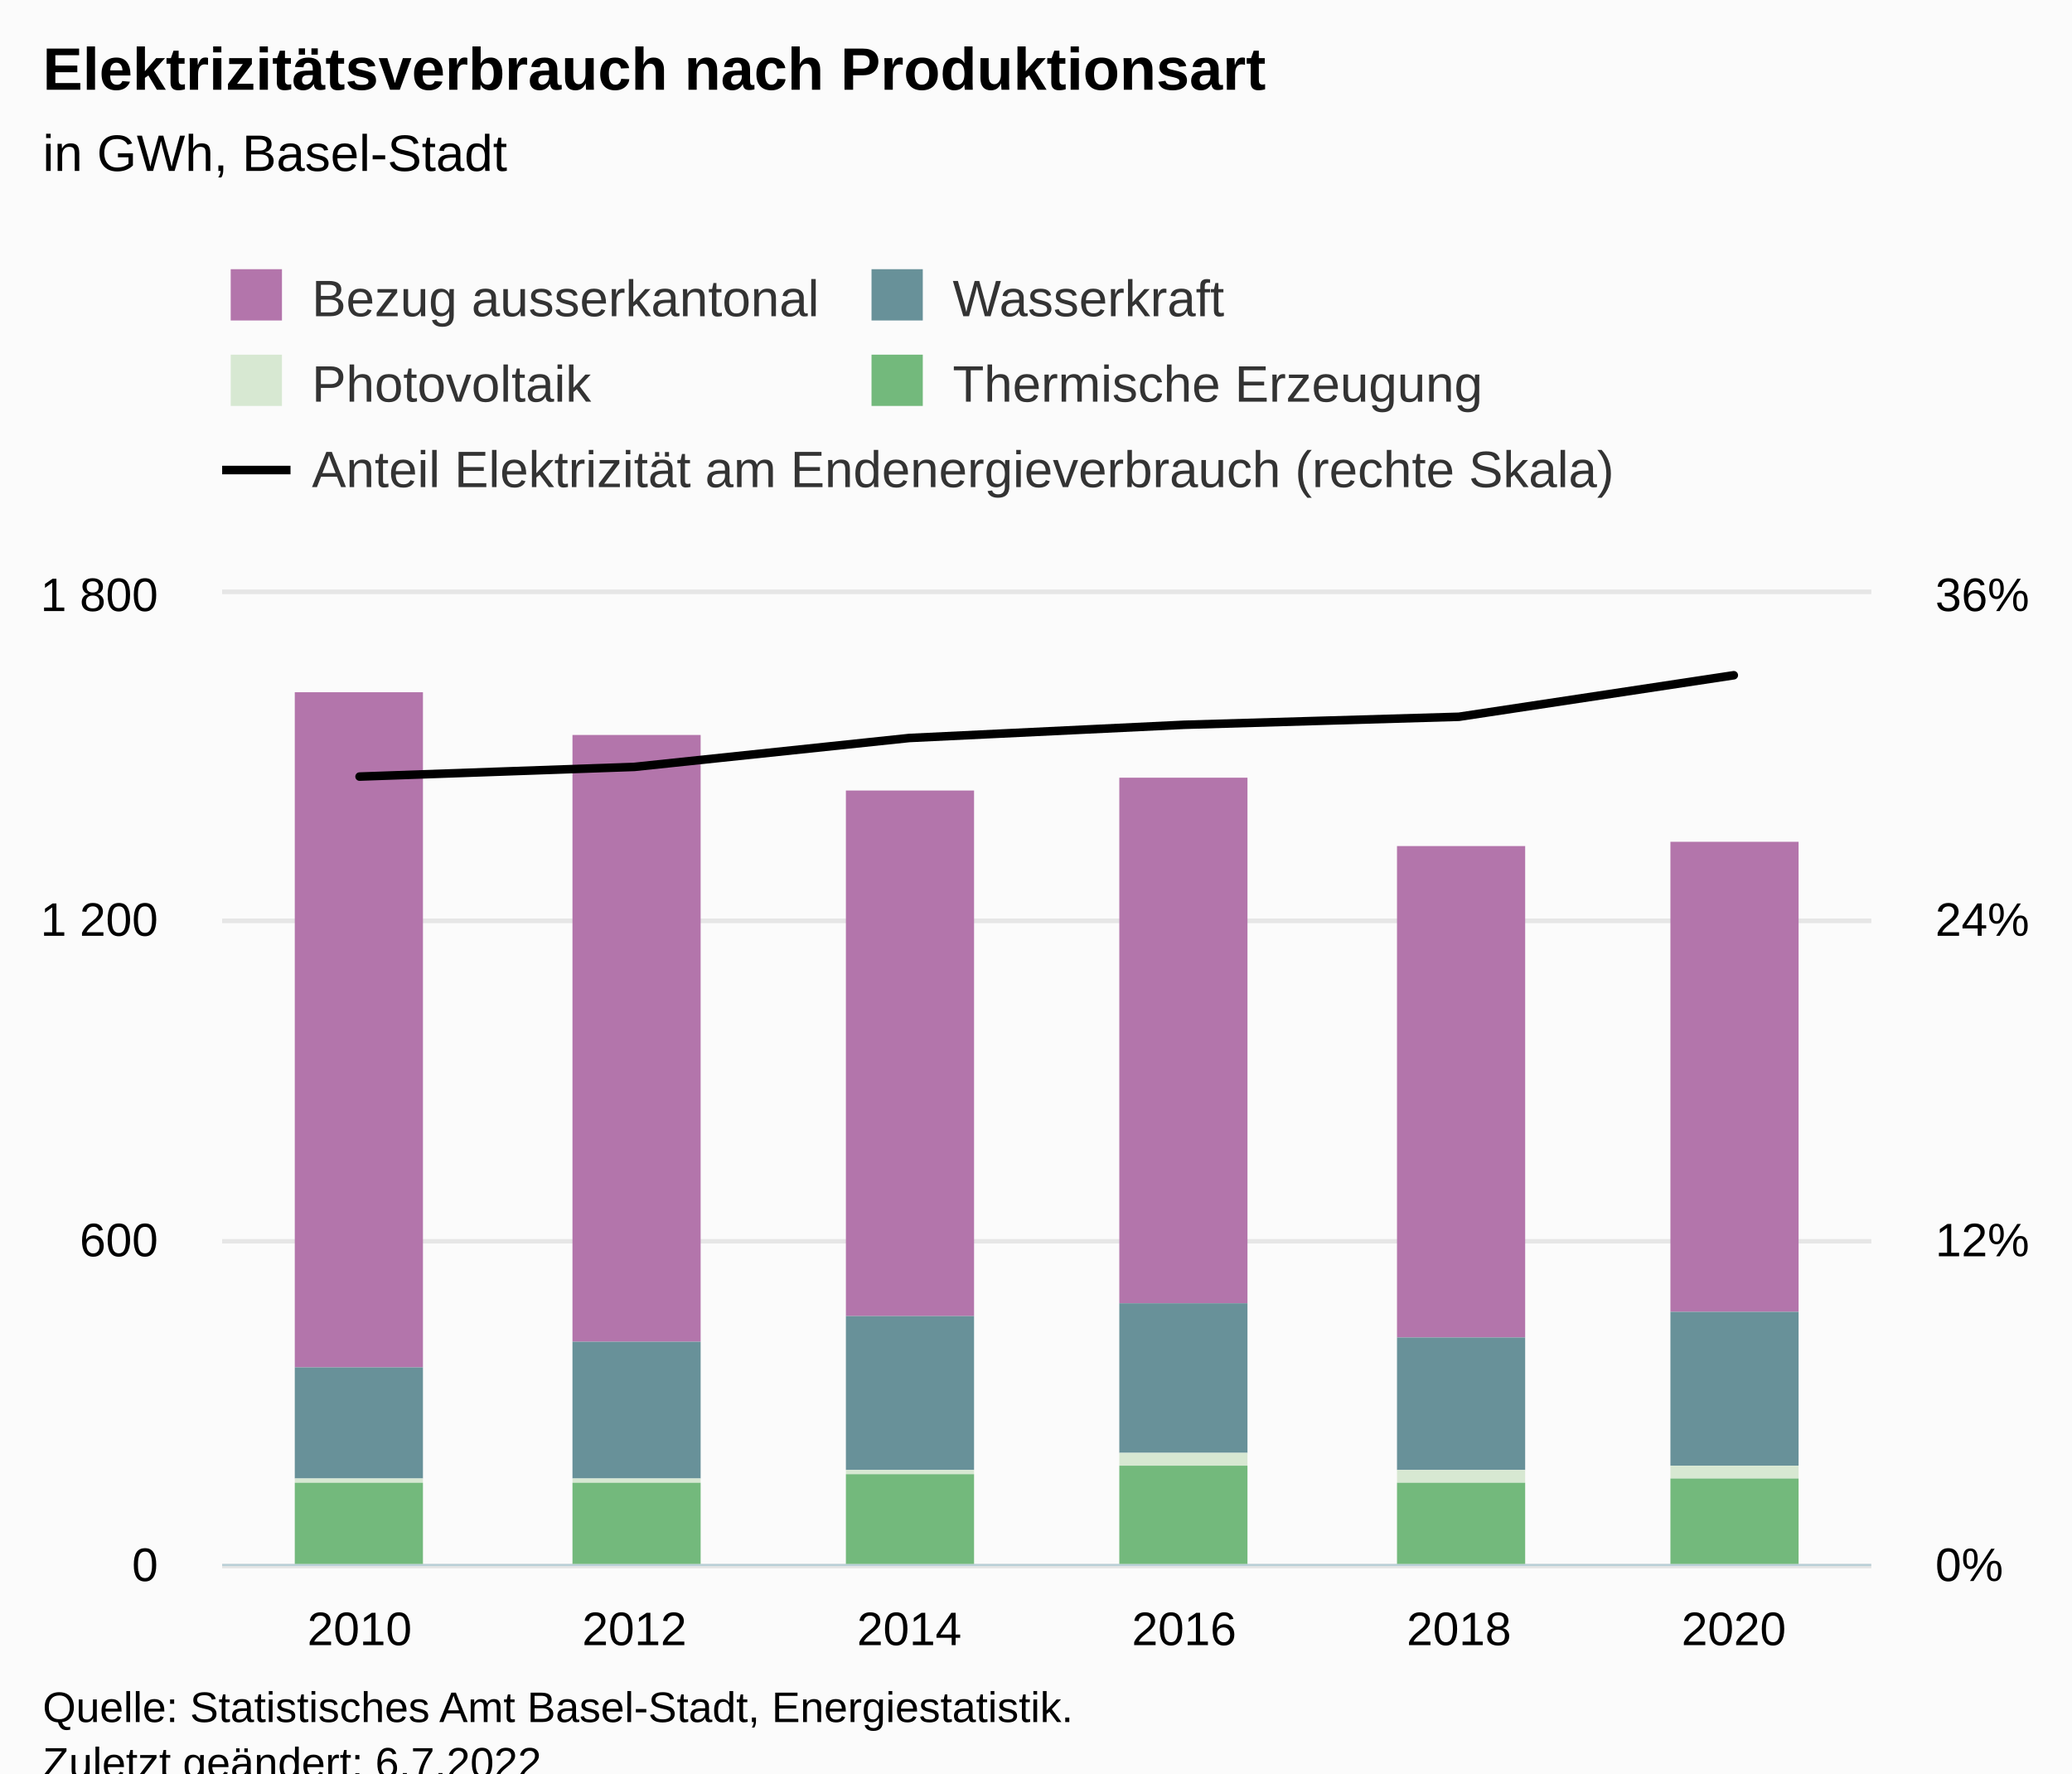
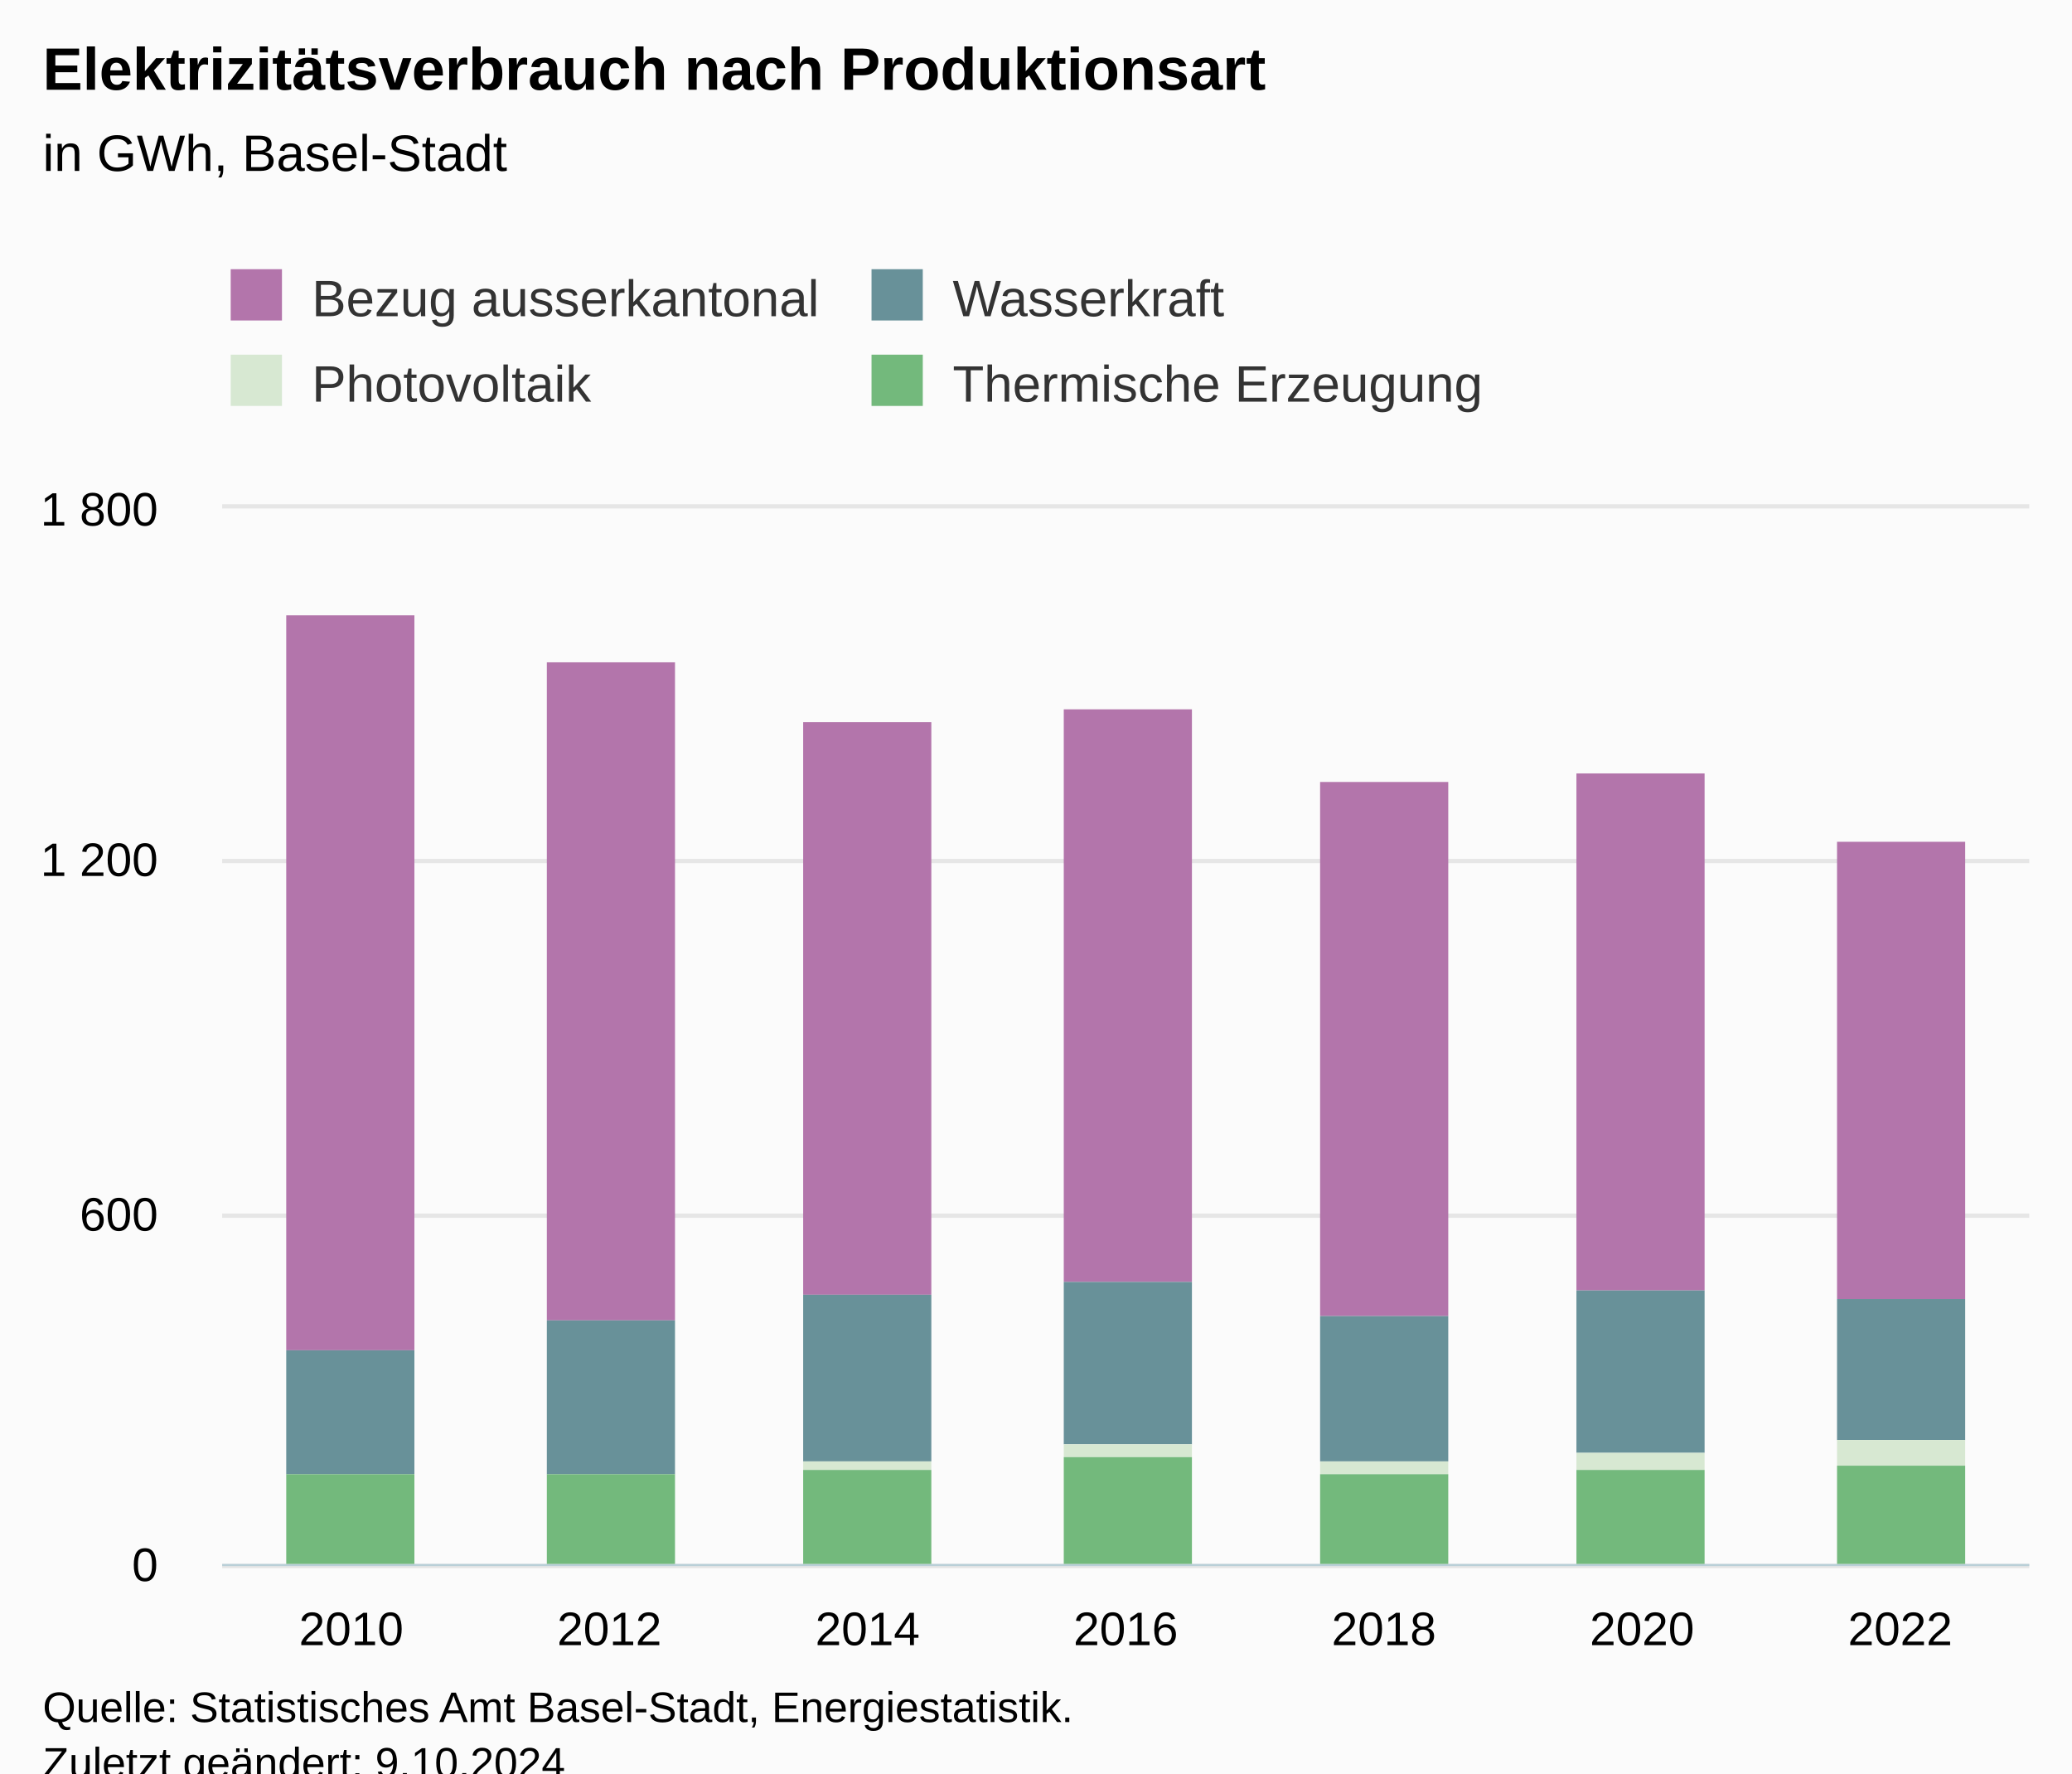
<svg xmlns="http://www.w3.org/2000/svg" version="1.1" class="highcharts-root" style="font-family:Arial;font-size:12px;" viewBox="0 0 485 415">
  <defs>
-     <clipPath id="highcharts-q8ryj59-39-">
-       <rect x="0" y="0" width="386" height="227" fill="none" />
+     <clipPath id="highcharts-z23thy2-36-">
+       <rect x="0" y="0" width="423" height="247" fill="none" />
    </clipPath>
-     <clipPath id="highcharts-q8ryj59-46-">
-       <rect x="0" y="0" width="386" height="227" fill="none" />
+     <clipPath id="highcharts-z23thy2-44-">
+       <rect x="0" y="0" width="423" height="247" fill="none" />
    </clipPath>
-     <clipPath id="highcharts-q8ryj59-71-">
-       <rect x="0" y="0" width="386" height="227" fill="none" />
-     </clipPath>
-     <clipPath id="highcharts-q8ryj59-72-">
-       <rect x="52" y="139" width="386" height="227" fill="none" />
+     <clipPath id="highcharts-z23thy2-66-">
+       <rect x="52" y="119" width="423" height="247" fill="none" />
    </clipPath>
  </defs>
  <rect fill="#fbfbfb" class="highcharts-background" x="0" y="0" width="485" height="428" rx="0" ry="0" />
-   <rect fill="none" class="highcharts-plot-background" x="52" y="139" width="386" height="227" />
+   <rect fill="none" class="highcharts-plot-background" x="52" y="119" width="423" height="247" />
  <g class="highcharts-pane-group" data-z-index="0" />
  <g class="highcharts-grid highcharts-xaxis-grid" data-z-index="1">
-     <path fill="none" data-z-index="1" class="highcharts-grid-line" d="M 115.5 139 L 115.5 366" opacity="1" />
-     <path fill="none" data-z-index="1" class="highcharts-grid-line" d="M 180.5 139 L 180.5 366" opacity="1" />
-     <path fill="none" data-z-index="1" class="highcharts-grid-line" d="M 244.5 139 L 244.5 366" opacity="1" />
-     <path fill="none" data-z-index="1" class="highcharts-grid-line" d="M 308.5 139 L 308.5 366" opacity="1" />
-     <path fill="none" data-z-index="1" class="highcharts-grid-line" d="M 373.5 139 L 373.5 366" opacity="1" />
-     <path fill="none" data-z-index="1" class="highcharts-grid-line" d="M 437.5 139 L 437.5 366" opacity="1" />
-     <path fill="none" data-z-index="1" class="highcharts-grid-line" d="M 51.5 139 L 51.5 366" opacity="1" />
+     <path fill="none" data-z-index="1" class="highcharts-grid-line" d="M 111.5 119 L 111.5 366" opacity="1" />
+     <path fill="none" data-z-index="1" class="highcharts-grid-line" d="M 172.5 119 L 172.5 366" opacity="1" />
+     <path fill="none" data-z-index="1" class="highcharts-grid-line" d="M 232.5 119 L 232.5 366" opacity="1" />
+     <path fill="none" data-z-index="1" class="highcharts-grid-line" d="M 293.5 119 L 293.5 366" opacity="1" />
+     <path fill="none" data-z-index="1" class="highcharts-grid-line" d="M 353.5 119 L 353.5 366" opacity="1" />
+     <path fill="none" data-z-index="1" class="highcharts-grid-line" d="M 414.5 119 L 414.5 366" opacity="1" />
+     <path fill="none" data-z-index="1" class="highcharts-grid-line" d="M 474.5 119 L 474.5 366" opacity="1" />
+     <path fill="none" data-z-index="1" class="highcharts-grid-line" d="M 51.5 119 L 51.5 366" opacity="1" />
  </g>
  <g class="highcharts-grid highcharts-yaxis-grid" data-z-index="1">
-     <path fill="none" stroke="#e6e6e6" stroke-width="1" data-z-index="1" class="highcharts-grid-line" d="M 52 366.5 L 438 366.5" opacity="1" />
-     <path fill="none" stroke="#e6e6e6" stroke-width="1" data-z-index="1" class="highcharts-grid-line" d="M 52 290.5 L 438 290.5" opacity="1" />
-     <path fill="none" stroke="#e6e6e6" stroke-width="1" data-z-index="1" class="highcharts-grid-line" d="M 52 215.5 L 438 215.5" opacity="1" />
-     <path fill="none" stroke="#e6e6e6" stroke-width="1" data-z-index="1" class="highcharts-grid-line" d="M 52 138.5 L 438 138.5" opacity="1" />
+     <path fill="none" stroke="#e6e6e6" stroke-width="1" data-z-index="1" class="highcharts-grid-line" d="M 52 366.5 L 475 366.5" opacity="1" />
+     <path fill="none" stroke="#e6e6e6" stroke-width="1" data-z-index="1" class="highcharts-grid-line" d="M 52 284.5 L 475 284.5" opacity="1" />
+     <path fill="none" stroke="#e6e6e6" stroke-width="1" data-z-index="1" class="highcharts-grid-line" d="M 52 201.5 L 475 201.5" opacity="1" />
+     <path fill="none" stroke="#e6e6e6" stroke-width="1" data-z-index="1" class="highcharts-grid-line" d="M 52 118.5 L 475 118.5" opacity="1" />
  </g>
-   <g class="highcharts-grid highcharts-yaxis-grid" data-z-index="1">
-     <path fill="none" stroke="#e6e6e6" stroke-width="1" data-z-index="1" class="highcharts-grid-line" d="M 52 366.5 L 438 366.5" opacity="1" />
-     <path fill="none" stroke="#e6e6e6" stroke-width="1" data-z-index="1" class="highcharts-grid-line" d="M 52 290.5 L 438 290.5" opacity="1" />
-     <path fill="none" stroke="#e6e6e6" stroke-width="1" data-z-index="1" class="highcharts-grid-line" d="M 52 215.5 L 438 215.5" opacity="1" />
-     <path fill="none" stroke="#e6e6e6" stroke-width="1" data-z-index="1" class="highcharts-grid-line" d="M 52 138.5 L 438 138.5" opacity="1" />
-   </g>
-   <rect fill="none" class="highcharts-plot-border" data-z-index="1" x="52" y="139" width="386" height="227" />
+   <g class="highcharts-grid highcharts-yaxis-grid" data-z-index="1" />
+   <rect fill="none" class="highcharts-plot-border" data-z-index="1" x="52" y="119" width="423" height="247" />
  <g class="highcharts-axis highcharts-xaxis" data-z-index="2">
-     <path fill="none" class="highcharts-axis-line" stroke="#B9CFD7" stroke-width="0.5" data-z-index="7" d="M 52 366.25 L 438 366.25" />
+     <path fill="none" class="highcharts-axis-line" stroke="#B9CFD7" stroke-width="0.5" data-z-index="7" d="M 52 366.25 L 475 366.25" />
  </g>
  <g class="highcharts-axis highcharts-yaxis" data-z-index="2">
-     <path fill="none" class="highcharts-axis-line" data-z-index="7" d="M 52 139 L 52 366" />
+     <path fill="none" class="highcharts-axis-line" data-z-index="7" d="M 52 119 L 52 366" />
  </g>
  <g class="highcharts-axis highcharts-yaxis" data-z-index="2">
-     <path fill="none" class="highcharts-axis-line" data-z-index="7" d="M 438 139 L 438 366" />
+     <path fill="none" class="highcharts-axis-line" data-z-index="7" d="M 475 119 L 475 366" />
  </g>
  <g class="highcharts-series-group" data-z-index="3">
-     <g class="highcharts-series highcharts-series-0 highcharts-column-series" data-z-index="0.1" opacity="1" transform="translate(52,139) scale(1 1)" clip-path="url(#highcharts-q8ryj59-46-)">
-       <rect x="17" y="23" width="30" height="158" fill="#B375AB" opacity="1" class="highcharts-point" />
-       <rect x="82" y="33" width="30" height="142" fill="#B375AB" opacity="1" class="highcharts-point" />
-       <rect x="146" y="46" width="30" height="123" fill="#B375AB" opacity="1" class="highcharts-point" />
-       <rect x="210" y="43" width="30" height="123" fill="#B375AB" opacity="1" class="highcharts-point" />
-       <rect x="275" y="59" width="30" height="115" fill="#B375AB" opacity="1" class="highcharts-point" />
-       <rect x="339" y="58" width="30" height="110" fill="#B375AB" opacity="1" class="highcharts-point" />
+     <g class="highcharts-series highcharts-series-0 highcharts-column-series" data-z-index="0.1" opacity="1" transform="translate(52,119) scale(1 1)" clip-path="url(#highcharts-z23thy2-44-)">
+       <rect x="15" y="25" width="30" height="172" fill="#B375AB" opacity="1" class="highcharts-point" />
+       <rect x="76" y="36" width="30" height="154" fill="#B375AB" opacity="1" class="highcharts-point" />
+       <rect x="136" y="50" width="30" height="134" fill="#B375AB" opacity="1" class="highcharts-point" />
+       <rect x="197" y="47" width="30" height="134" fill="#B375AB" opacity="1" class="highcharts-point" />
+       <rect x="257" y="64" width="30" height="125" fill="#B375AB" opacity="1" class="highcharts-point" />
+       <rect x="317" y="62" width="30" height="121" fill="#B375AB" opacity="1" class="highcharts-point" />
+       <rect x="378" y="78" width="30" height="107" fill="#B375AB" opacity="1" class="highcharts-point" />
    </g>
-     <g class="highcharts-markers highcharts-series-0 highcharts-column-series" data-z-index="0.1" opacity="1" transform="translate(52,139) scale(1 1)" clip-path="none" />
-     <g class="highcharts-series highcharts-series-1 highcharts-column-series" data-z-index="0.1" opacity="1" transform="translate(52,139) scale(1 1)" clip-path="url(#highcharts-q8ryj59-46-)">
-       <rect x="17" y="181" width="30" height="26" fill="#689199" opacity="1" class="highcharts-point" />
-       <rect x="82" y="175" width="30" height="32" fill="#689199" opacity="1" class="highcharts-point" />
-       <rect x="146" y="169" width="30" height="36" fill="#689199" opacity="1" class="highcharts-point" />
-       <rect x="210" y="166" width="30" height="35" fill="#689199" opacity="1" class="highcharts-point" />
-       <rect x="275" y="174" width="30" height="31" fill="#689199" opacity="1" class="highcharts-point" />
-       <rect x="339" y="168" width="30" height="36" fill="#689199" opacity="1" class="highcharts-point" />
+     <g class="highcharts-markers highcharts-series-0 highcharts-column-series" data-z-index="0.1" opacity="1" transform="translate(52,119) scale(1 1)" clip-path="none" />
+     <g class="highcharts-series highcharts-series-1 highcharts-column-series" data-z-index="0.1" opacity="1" transform="translate(52,119) scale(1 1)" clip-path="url(#highcharts-z23thy2-44-)">
+       <rect x="15" y="197" width="30" height="29" fill="#689199" opacity="1" class="highcharts-point" />
+       <rect x="76" y="190" width="30" height="36" fill="#689199" opacity="1" class="highcharts-point" />
+       <rect x="136" y="184" width="30" height="39" fill="#689199" opacity="1" class="highcharts-point" />
+       <rect x="197" y="181" width="30" height="38" fill="#689199" opacity="1" class="highcharts-point" />
+       <rect x="257" y="189" width="30" height="34" fill="#689199" opacity="1" class="highcharts-point" />
+       <rect x="317" y="183" width="30" height="38" fill="#689199" opacity="1" class="highcharts-point" />
+       <rect x="378" y="185" width="30" height="33" fill="#689199" opacity="1" class="highcharts-point" />
    </g>
-     <g class="highcharts-markers highcharts-series-1 highcharts-column-series" data-z-index="0.1" opacity="1" transform="translate(52,139) scale(1 1)" clip-path="none" />
-     <g class="highcharts-series highcharts-series-2 highcharts-column-series" data-z-index="0.1" opacity="1" transform="translate(52,139) scale(1 1)" clip-path="url(#highcharts-q8ryj59-46-)">
-       <rect x="17" y="207" width="30" height="1" fill="#D7E8D2" opacity="1" class="highcharts-point" />
-       <rect x="82" y="207" width="30" height="1" fill="#D7E8D2" opacity="1" class="highcharts-point" />
-       <rect x="146" y="205" width="30" height="1" fill="#D7E8D2" opacity="1" class="highcharts-point" />
-       <rect x="210" y="201" width="30" height="3" fill="#D7E8D2" opacity="1" class="highcharts-point" />
-       <rect x="275" y="205" width="30" height="3" fill="#D7E8D2" opacity="1" class="highcharts-point" />
-       <rect x="339" y="204" width="30" height="3" fill="#D7E8D2" opacity="1" class="highcharts-point" />
+     <g class="highcharts-markers highcharts-series-1 highcharts-column-series" data-z-index="0.1" opacity="1" transform="translate(52,119) scale(1 1)" clip-path="none" />
+     <g class="highcharts-series highcharts-series-2 highcharts-column-series" data-z-index="0.1" opacity="1" transform="translate(52,119) scale(1 1)" clip-path="url(#highcharts-z23thy2-44-)">
+       <rect x="15" y="226" width="30" height="0" fill="#D7E8D2" opacity="1" class="highcharts-point" />
+       <rect x="76" y="226" width="30" height="0" fill="#D7E8D2" opacity="1" class="highcharts-point" />
+       <rect x="136" y="223" width="30" height="2" fill="#D7E8D2" opacity="1" class="highcharts-point" />
+       <rect x="197" y="219" width="30" height="3" fill="#D7E8D2" opacity="1" class="highcharts-point" />
+       <rect x="257" y="223" width="30" height="3" fill="#D7E8D2" opacity="1" class="highcharts-point" />
+       <rect x="317" y="221" width="30" height="4" fill="#D7E8D2" opacity="1" class="highcharts-point" />
+       <rect x="378" y="218" width="30" height="6" fill="#D7E8D2" opacity="1" class="highcharts-point" />
    </g>
-     <g class="highcharts-markers highcharts-series-2 highcharts-column-series" data-z-index="0.1" opacity="1" transform="translate(52,139) scale(1 1)" clip-path="none" />
-     <g class="highcharts-series highcharts-series-3 highcharts-column-series" data-z-index="0.1" opacity="1" transform="translate(52,139) scale(1 1)" clip-path="url(#highcharts-q8ryj59-46-)">
-       <rect x="17" y="208" width="30" height="20" fill="#73B97C" opacity="1" class="highcharts-point" />
-       <rect x="82" y="208" width="30" height="20" fill="#73B97C" opacity="1" class="highcharts-point" />
-       <rect x="146" y="206" width="30" height="22" fill="#73B97C" opacity="1" class="highcharts-point" />
-       <rect x="210" y="204" width="30" height="24" fill="#73B97C" opacity="1" class="highcharts-point" />
-       <rect x="275" y="208" width="30" height="20" fill="#73B97C" opacity="1" class="highcharts-point" />
-       <rect x="339" y="207" width="30" height="21" fill="#73B97C" opacity="1" class="highcharts-point" />
+     <g class="highcharts-markers highcharts-series-2 highcharts-column-series" data-z-index="0.1" opacity="1" transform="translate(52,119) scale(1 1)" clip-path="none" />
+     <g class="highcharts-series highcharts-series-3 highcharts-column-series" data-z-index="0.1" opacity="1" transform="translate(52,119) scale(1 1)" clip-path="url(#highcharts-z23thy2-44-)">
+       <rect x="15" y="226" width="30" height="22" fill="#73B97C" opacity="1" class="highcharts-point" />
+       <rect x="76" y="226" width="30" height="22" fill="#73B97C" opacity="1" class="highcharts-point" />
+       <rect x="136" y="225" width="30" height="23" fill="#73B97C" opacity="1" class="highcharts-point" />
+       <rect x="197" y="222" width="30" height="26" fill="#73B97C" opacity="1" class="highcharts-point" />
+       <rect x="257" y="226" width="30" height="22" fill="#73B97C" opacity="1" class="highcharts-point" />
+       <rect x="317" y="225" width="30" height="23" fill="#73B97C" opacity="1" class="highcharts-point" />
+       <rect x="378" y="224" width="30" height="24" fill="#73B97C" opacity="1" class="highcharts-point" />
    </g>
-     <g class="highcharts-markers highcharts-series-3 highcharts-column-series" data-z-index="0.1" opacity="1" transform="translate(52,139) scale(1 1)" clip-path="none" />
-     <g class="highcharts-series highcharts-series-4 highcharts-line-series" data-z-index="0.1" opacity="1" transform="translate(52,139) scale(1 1)" clip-path="url(#highcharts-q8ryj59-71-)">
-       <path fill="none" d="M 32.167 42.739 L 96.5 40.472 L 160.833 33.709 L 225.167 30.618 L 289.5 28.742 L 353.833 19.025" class="highcharts-graph" data-z-index="1" stroke="#000000" stroke-width="2" stroke-linejoin="round" stroke-linecap="round" />
-     </g>
-     <g class="highcharts-markers highcharts-series-4 highcharts-line-series" data-z-index="0.1" opacity="1" transform="translate(52,139) scale(1 1)" clip-path="none" />
+     <g class="highcharts-markers highcharts-series-3 highcharts-column-series" data-z-index="0.1" opacity="1" transform="translate(52,119) scale(1 1)" clip-path="none" />
  </g>
  <text x="10" text-anchor="start" class="highcharts-title" data-z-index="4" style="color:#000000;font-size:14px;font-weight:bold;fill:#000000;" y="21">
    <tspan>Elektrizitätsverbrauch nach Produktionsart</tspan>
  </text>
  <text x="10" text-anchor="start" class="highcharts-subtitle" data-z-index="4" style="color:#000000;font-size:12px;font-weight:normal;fill:#000000;" y="40">
    <tspan>in GWh, Basel-Stadt</tspan>
  </text>
  <text x="10" text-anchor="start" class="highcharts-caption" data-z-index="4" style="color:#666666;fill:#666666;" y="400" />
  <g class="highcharts-legend" data-z-index="7" transform="translate(44,56)">
-     <rect fill="none" class="highcharts-legend-box" rx="0" ry="0" x="0" y="0" width="308" height="71" visibility="visible" />
+     <rect fill="none" class="highcharts-legend-box" rx="0" ry="0" x="0" y="0" width="308" height="51" visibility="visible" />
    <g data-z-index="1">
      <g>
        <g class="highcharts-legend-item highcharts-column-series highcharts-color-undefined highcharts-series-0" data-z-index="1" transform="translate(8,3)">
          <text x="21" style="color:#333333;cursor:pointer;font-size:12px;font-weight:normal;white-space:nowrap;fill:#333333;" text-anchor="start" data-z-index="2" y="15">
            <tspan>Bezug ausserkantonal</tspan>
          </text>
          <rect x="2" y="4" width="12" height="12" fill="#B375AB" class="highcharts-point" data-z-index="3" />
        </g>
        <g class="highcharts-legend-item highcharts-column-series highcharts-color-undefined highcharts-series-1" data-z-index="1" transform="translate(158,3)">
          <text x="21" y="15" style="color:#333333;cursor:pointer;font-size:12px;font-weight:normal;white-space:nowrap;fill:#333333;" text-anchor="start" data-z-index="2">
            <tspan>Wasserkraft</tspan>
          </text>
          <rect x="2" y="4" width="12" height="12" fill="#689199" class="highcharts-point" data-z-index="3" />
        </g>
        <g class="highcharts-legend-item highcharts-column-series highcharts-color-undefined highcharts-series-2" data-z-index="1" transform="translate(8,23)">
          <text x="21" y="15" style="color:#333333;cursor:pointer;font-size:12px;font-weight:normal;white-space:nowrap;fill:#333333;" text-anchor="start" data-z-index="2">
            <tspan>Photovoltaik</tspan>
          </text>
          <rect x="2" y="4" width="12" height="12" fill="#D7E8D2" class="highcharts-point" data-z-index="3" />
        </g>
        <g class="highcharts-legend-item highcharts-column-series highcharts-color-undefined highcharts-series-3" data-z-index="1" transform="translate(158,23)">
          <text x="21" y="15" style="color:#333333;cursor:pointer;font-size:12px;font-weight:normal;white-space:nowrap;fill:#333333;" text-anchor="start" data-z-index="2">
            <tspan>Thermische Erzeugung</tspan>
          </text>
          <rect x="2" y="4" width="12" height="12" fill="#73B97C" class="highcharts-point" data-z-index="3" />
        </g>
-         <g class="highcharts-legend-item highcharts-line-series highcharts-color-undefined highcharts-series-4" data-z-index="1" transform="translate(8,43)">
-           <path fill="none" d="M 0 11 L 16 11" class="highcharts-graph" stroke="#000000" stroke-width="2" />
-           <text x="21" y="15" style="color:#333333;cursor:pointer;font-size:12px;font-weight:normal;white-space:nowrap;fill:#333333;" text-anchor="start" data-z-index="2">
-             <tspan>Anteil Elektrizität am Endenergieverbrauch (rechte Skala)</tspan>
-           </text>
-         </g>
      </g>
    </g>
  </g>
  <g class="highcharts-axis-labels highcharts-xaxis-labels" data-z-index="7">
-     <text x="84.167" style="color:#000000;cursor:default;font-size:11px;fill:#000000;" text-anchor="middle" transform="translate(0,0)" y="385" opacity="1">2010</text>
-     <text x="148.5" style="color:#000000;cursor:default;font-size:11px;fill:#000000;" text-anchor="middle" transform="translate(0,0)" y="385" opacity="1">2012</text>
-     <text x="212.833" style="color:#000000;cursor:default;font-size:11px;fill:#000000;" text-anchor="middle" transform="translate(0,0)" y="385" opacity="1">2014</text>
-     <text x="277.167" style="color:#000000;cursor:default;font-size:11px;fill:#000000;" text-anchor="middle" transform="translate(0,0)" y="385" opacity="1">2016</text>
-     <text x="341.5" style="color:#000000;cursor:default;font-size:11px;fill:#000000;" text-anchor="middle" transform="translate(0,0)" y="385" opacity="1">2018</text>
-     <text x="405.833" style="color:#000000;cursor:default;font-size:11px;fill:#000000;" text-anchor="middle" transform="translate(0,0)" y="385" opacity="1">2020</text>
+     <text x="82.214" style="color:#000000;cursor:default;font-size:11px;fill:#000000;" text-anchor="middle" transform="translate(0,0)" y="385" opacity="1">2010</text>
+     <text x="142.643" style="color:#000000;cursor:default;font-size:11px;fill:#000000;" text-anchor="middle" transform="translate(0,0)" y="385" opacity="1">2012</text>
+     <text x="203.071" style="color:#000000;cursor:default;font-size:11px;fill:#000000;" text-anchor="middle" transform="translate(0,0)" y="385" opacity="1">2014</text>
+     <text x="263.5" style="color:#000000;cursor:default;font-size:11px;fill:#000000;" text-anchor="middle" transform="translate(0,0)" y="385" opacity="1">2016</text>
+     <text x="323.929" style="color:#000000;cursor:default;font-size:11px;fill:#000000;" text-anchor="middle" transform="translate(0,0)" y="385" opacity="1">2018</text>
+     <text x="384.357" style="color:#000000;cursor:default;font-size:11px;fill:#000000;" text-anchor="middle" transform="translate(0,0)" y="385" opacity="1">2020</text>
+     <text x="444.786" style="color:#000000;cursor:default;font-size:11px;fill:#000000;" text-anchor="middle" transform="translate(0,0)" y="385" opacity="1">2022</text>
  </g>
  <g class="highcharts-axis-labels highcharts-yaxis-labels" data-z-index="7">
    <text x="37" style="color:black;cursor:default;font-size:11px;fill:black;" text-anchor="end" transform="translate(0,0)" y="370" opacity="1">0</text>
-     <text x="37" style="color:black;cursor:default;font-size:11px;fill:black;" text-anchor="end" transform="translate(0,0)" y="294" opacity="1">600</text>
-     <text x="37" style="color:black;cursor:default;font-size:11px;fill:black;" text-anchor="end" transform="translate(0,0)" y="219" opacity="1">
+     <text x="37" style="color:black;cursor:default;font-size:11px;fill:black;" text-anchor="end" transform="translate(0,0)" y="288" opacity="1">600</text>
+     <text x="37" style="color:black;cursor:default;font-size:11px;fill:black;" text-anchor="end" transform="translate(0,0)" y="205" opacity="1">
      <tspan>1 200</tspan>
    </text>
-     <text x="37" style="color:black;cursor:default;font-size:11px;fill:black;" text-anchor="end" transform="translate(0,0)" y="143" opacity="1">
+     <text x="37" style="color:black;cursor:default;font-size:11px;fill:black;" text-anchor="end" transform="translate(0,0)" y="123" opacity="1">
      <tspan>1 800</tspan>
    </text>
  </g>
-   <g class="highcharts-axis-labels highcharts-yaxis-labels" data-z-index="7">
-     <text x="453" style="color:black;cursor:default;font-size:11px;fill:black;" text-anchor="start" transform="translate(0,0)" y="370" opacity="1">0%</text>
-     <text x="453" style="color:black;cursor:default;font-size:11px;fill:black;" text-anchor="start" transform="translate(0,0)" y="294" opacity="1">12%</text>
-     <text x="453" style="color:black;cursor:default;font-size:11px;fill:black;" text-anchor="start" transform="translate(0,0)" y="219" opacity="1">24%</text>
-     <text x="453" style="color:black;cursor:default;font-size:11px;fill:black;" text-anchor="start" transform="translate(0,0)" y="143" opacity="1">36%</text>
-   </g>
+   <g class="highcharts-axis-labels highcharts-yaxis-labels" data-z-index="7" />
  <text x="10" class="highcharts-credits" text-anchor="start" data-z-index="8" style="cursor:default;color:#000000;font-size:10px;fill:#000000;" y="403">
    <tspan>Quelle: Statistisches Amt Basel-Stadt, Energiestatistik.</tspan>
-     <tspan x="10" dy="13">Zuletzt geändert: 6.7.2022</tspan>
+     <tspan x="10" dy="13">Zuletzt geändert: 9.10.2024</tspan>
  </text>
-   <g class="highcharts-control-points" data-z-index="99" clip-path="url(#highcharts-q8ryj59-72-)" />
+   <g class="highcharts-control-points" data-z-index="99" clip-path="url(#highcharts-z23thy2-66-)" />
</svg>
